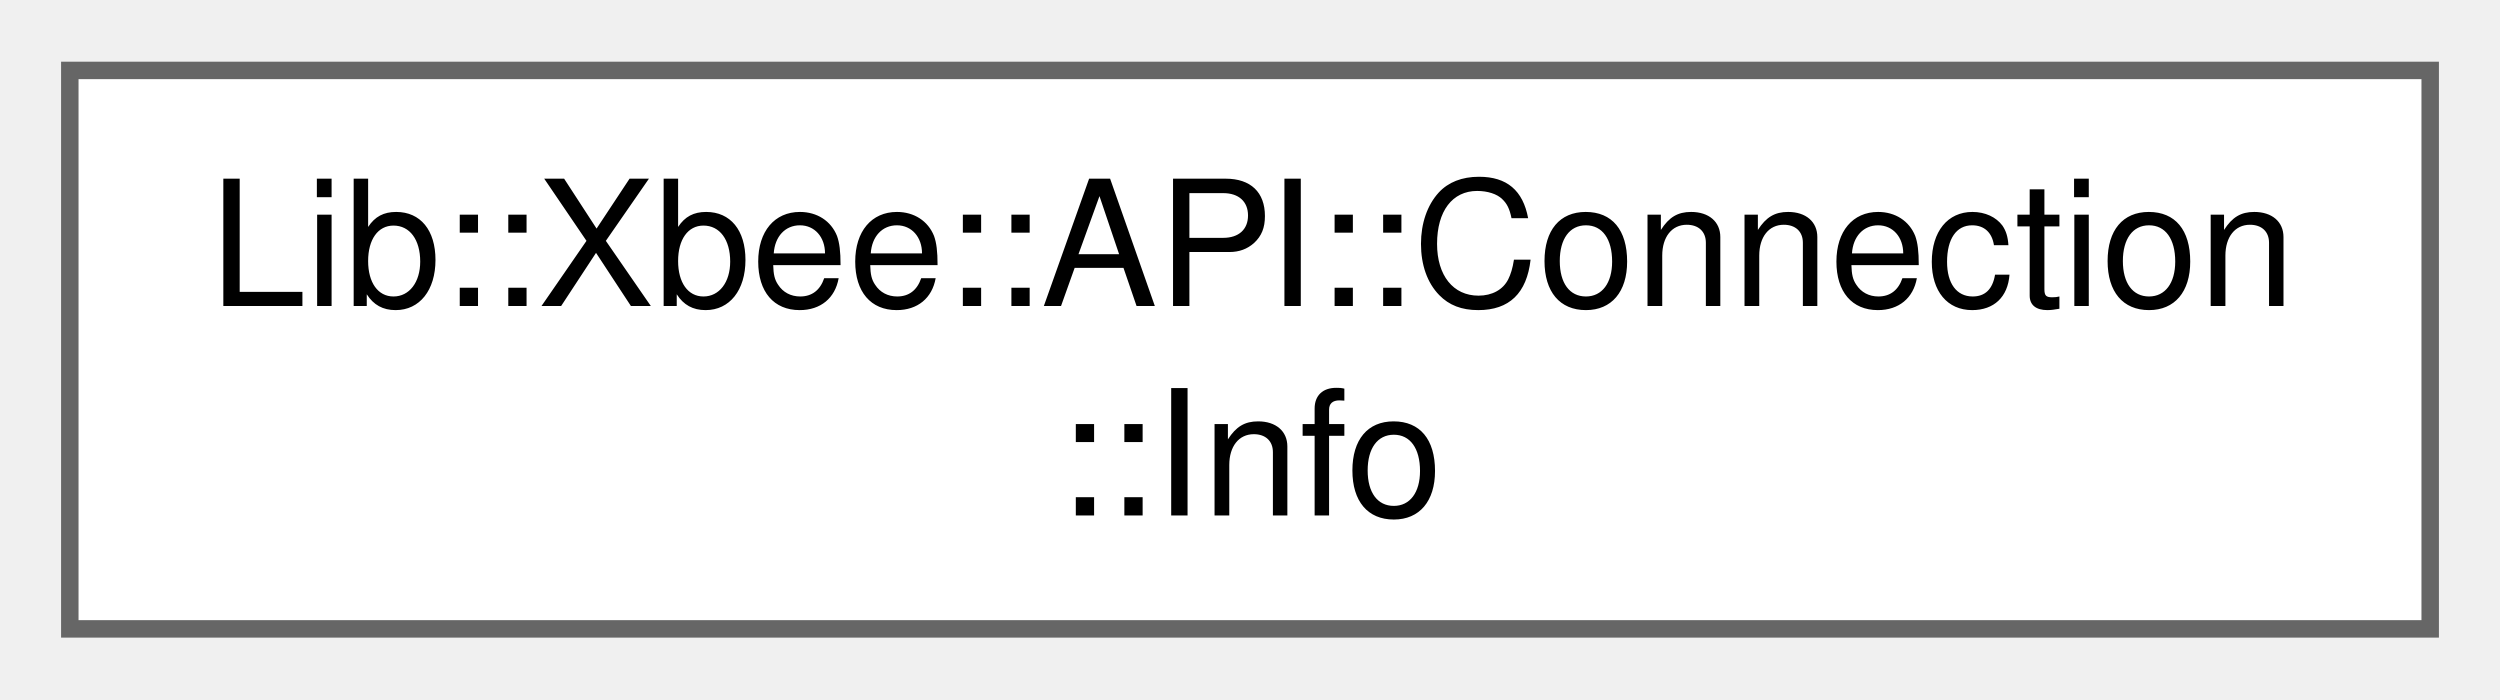
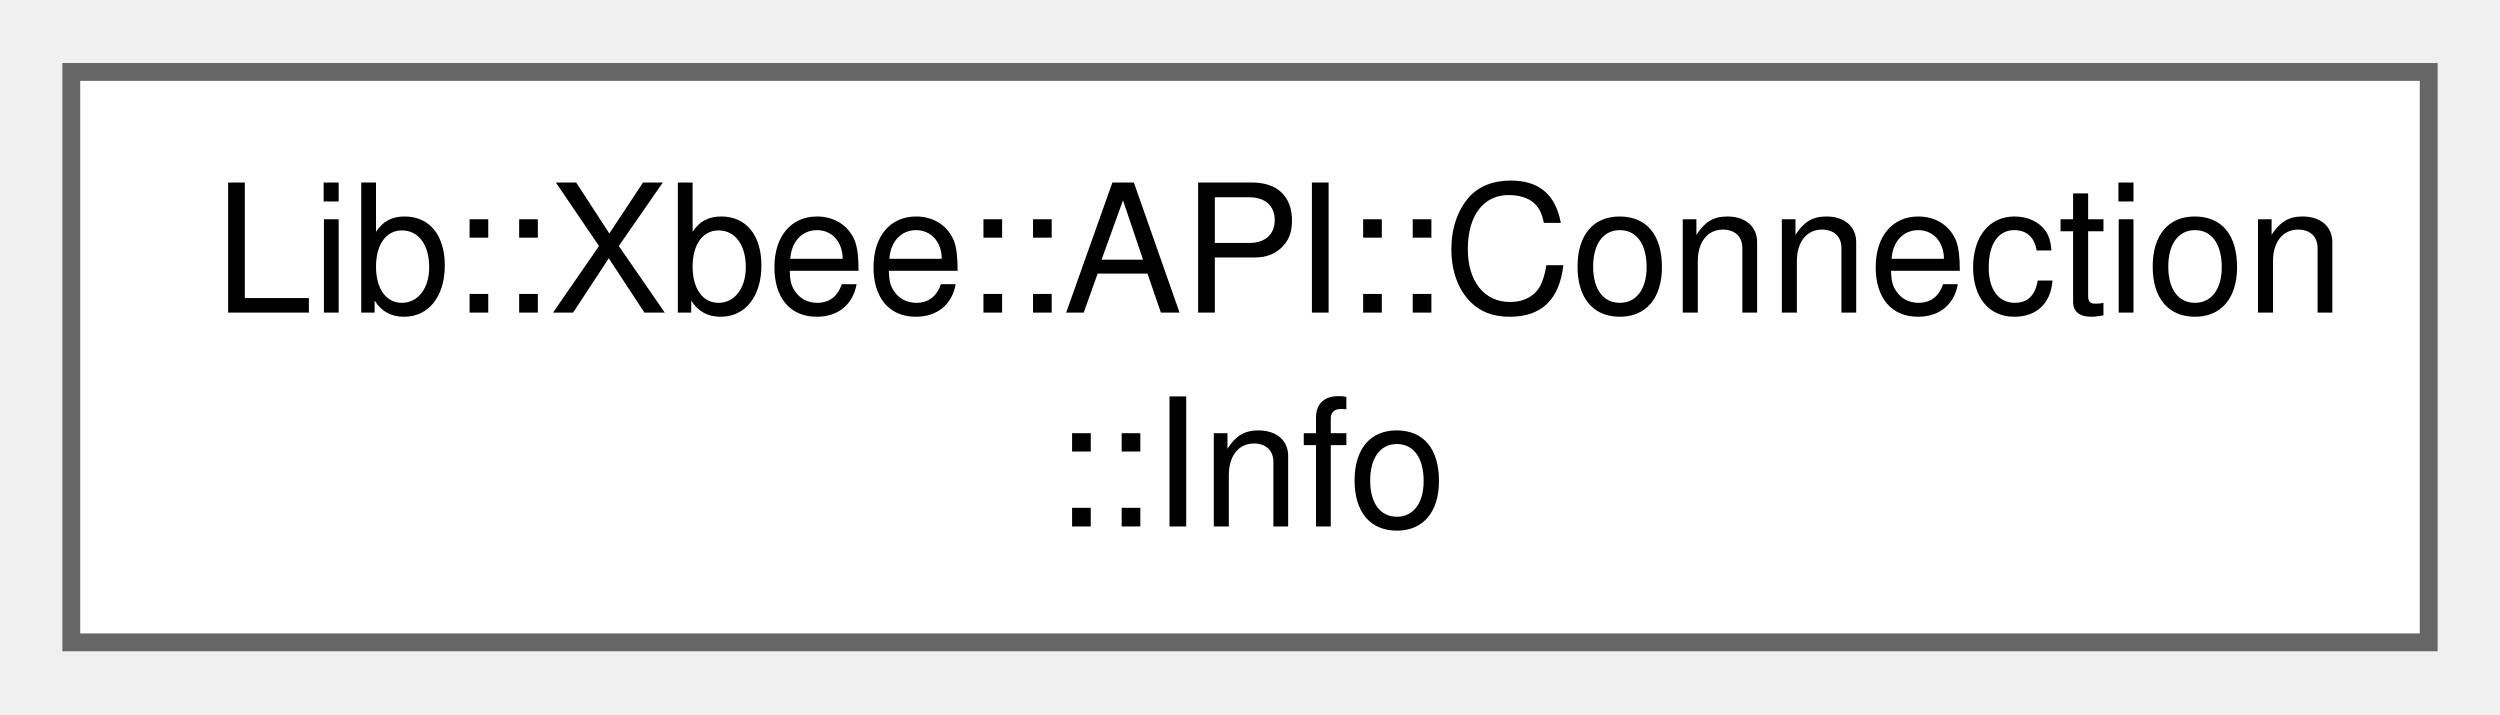
- <svg xmlns="http://www.w3.org/2000/svg" xmlns:xlink="http://www.w3.org/1999/xlink" width="143pt" height="40pt" viewBox="0.00 0.00 143.25 40.00">
+ <svg xmlns="http://www.w3.org/2000/svg" xmlns:xlink="http://www.w3.org/1999/xlink" width="140pt" height="40pt" viewBox="0.00 0.00 140.25 40.00">
  <g id="graph0" class="graph" transform="scale(1 1) rotate(0) translate(4 36)">
    <g id="Node000000" class="node">
      <g id="a_Node000000">
-         <a xlink:href="d7/d03/a00254.html" target="_top" xlink:title="Holds information about the connection.">
-           <polygon fill="white" stroke="#666666" points="135.25,-32 0,-32 0,0 135.25,0 135.25,-32" />
+         <a xlink:href="d9/d39/a00257.html" target="_top" xlink:title="Holds information about the connection.">
+           <polygon fill="white" stroke="#666666" points="132.25,-32 0,-32 0,0 132.25,0 132.25,-32" />
          <text text-anchor="start" x="8" y="-18.5" font-family="Helvetica,sans-Serif" font-size="10.00">Lib::Xbee::API::Connection</text>
-           <text text-anchor="middle" x="67.62" y="-6.5" font-family="Helvetica,sans-Serif" font-size="10.00">::Info</text>
+           <text text-anchor="middle" x="66.12" y="-6.5" font-family="Helvetica,sans-Serif" font-size="10.00">::Info</text>
        </a>
      </g>
    </g>
  </g>
</svg>
